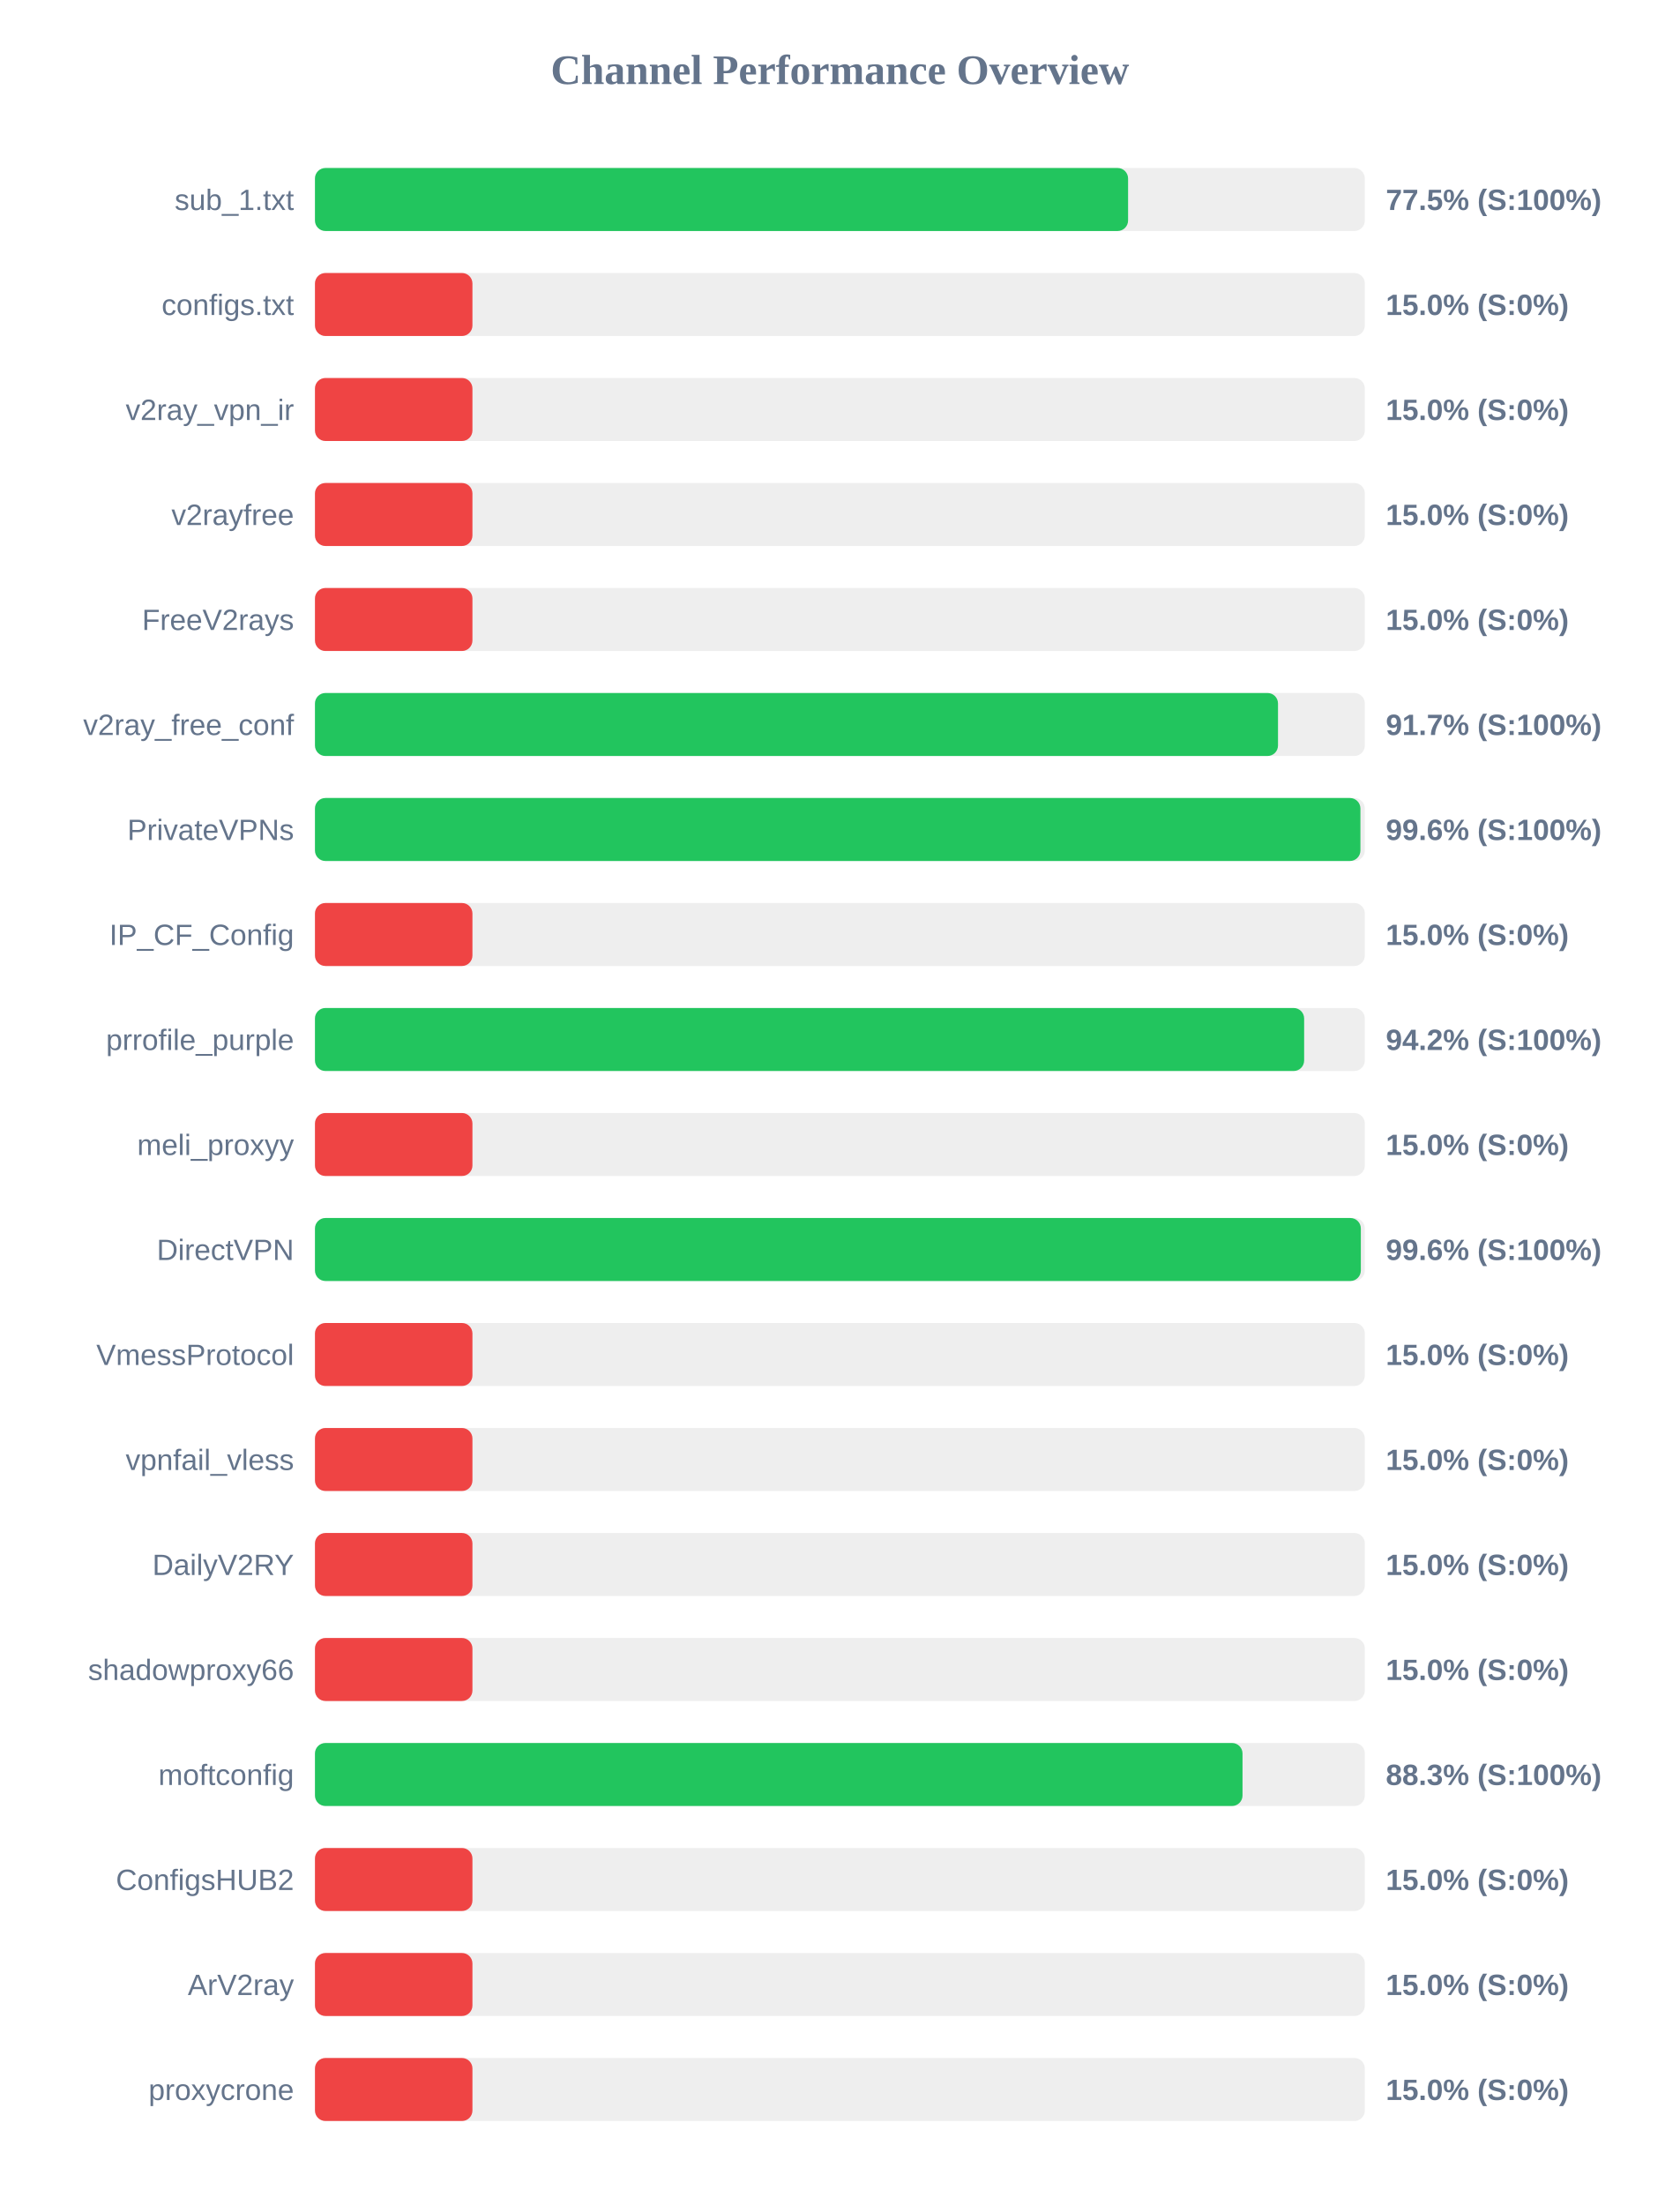
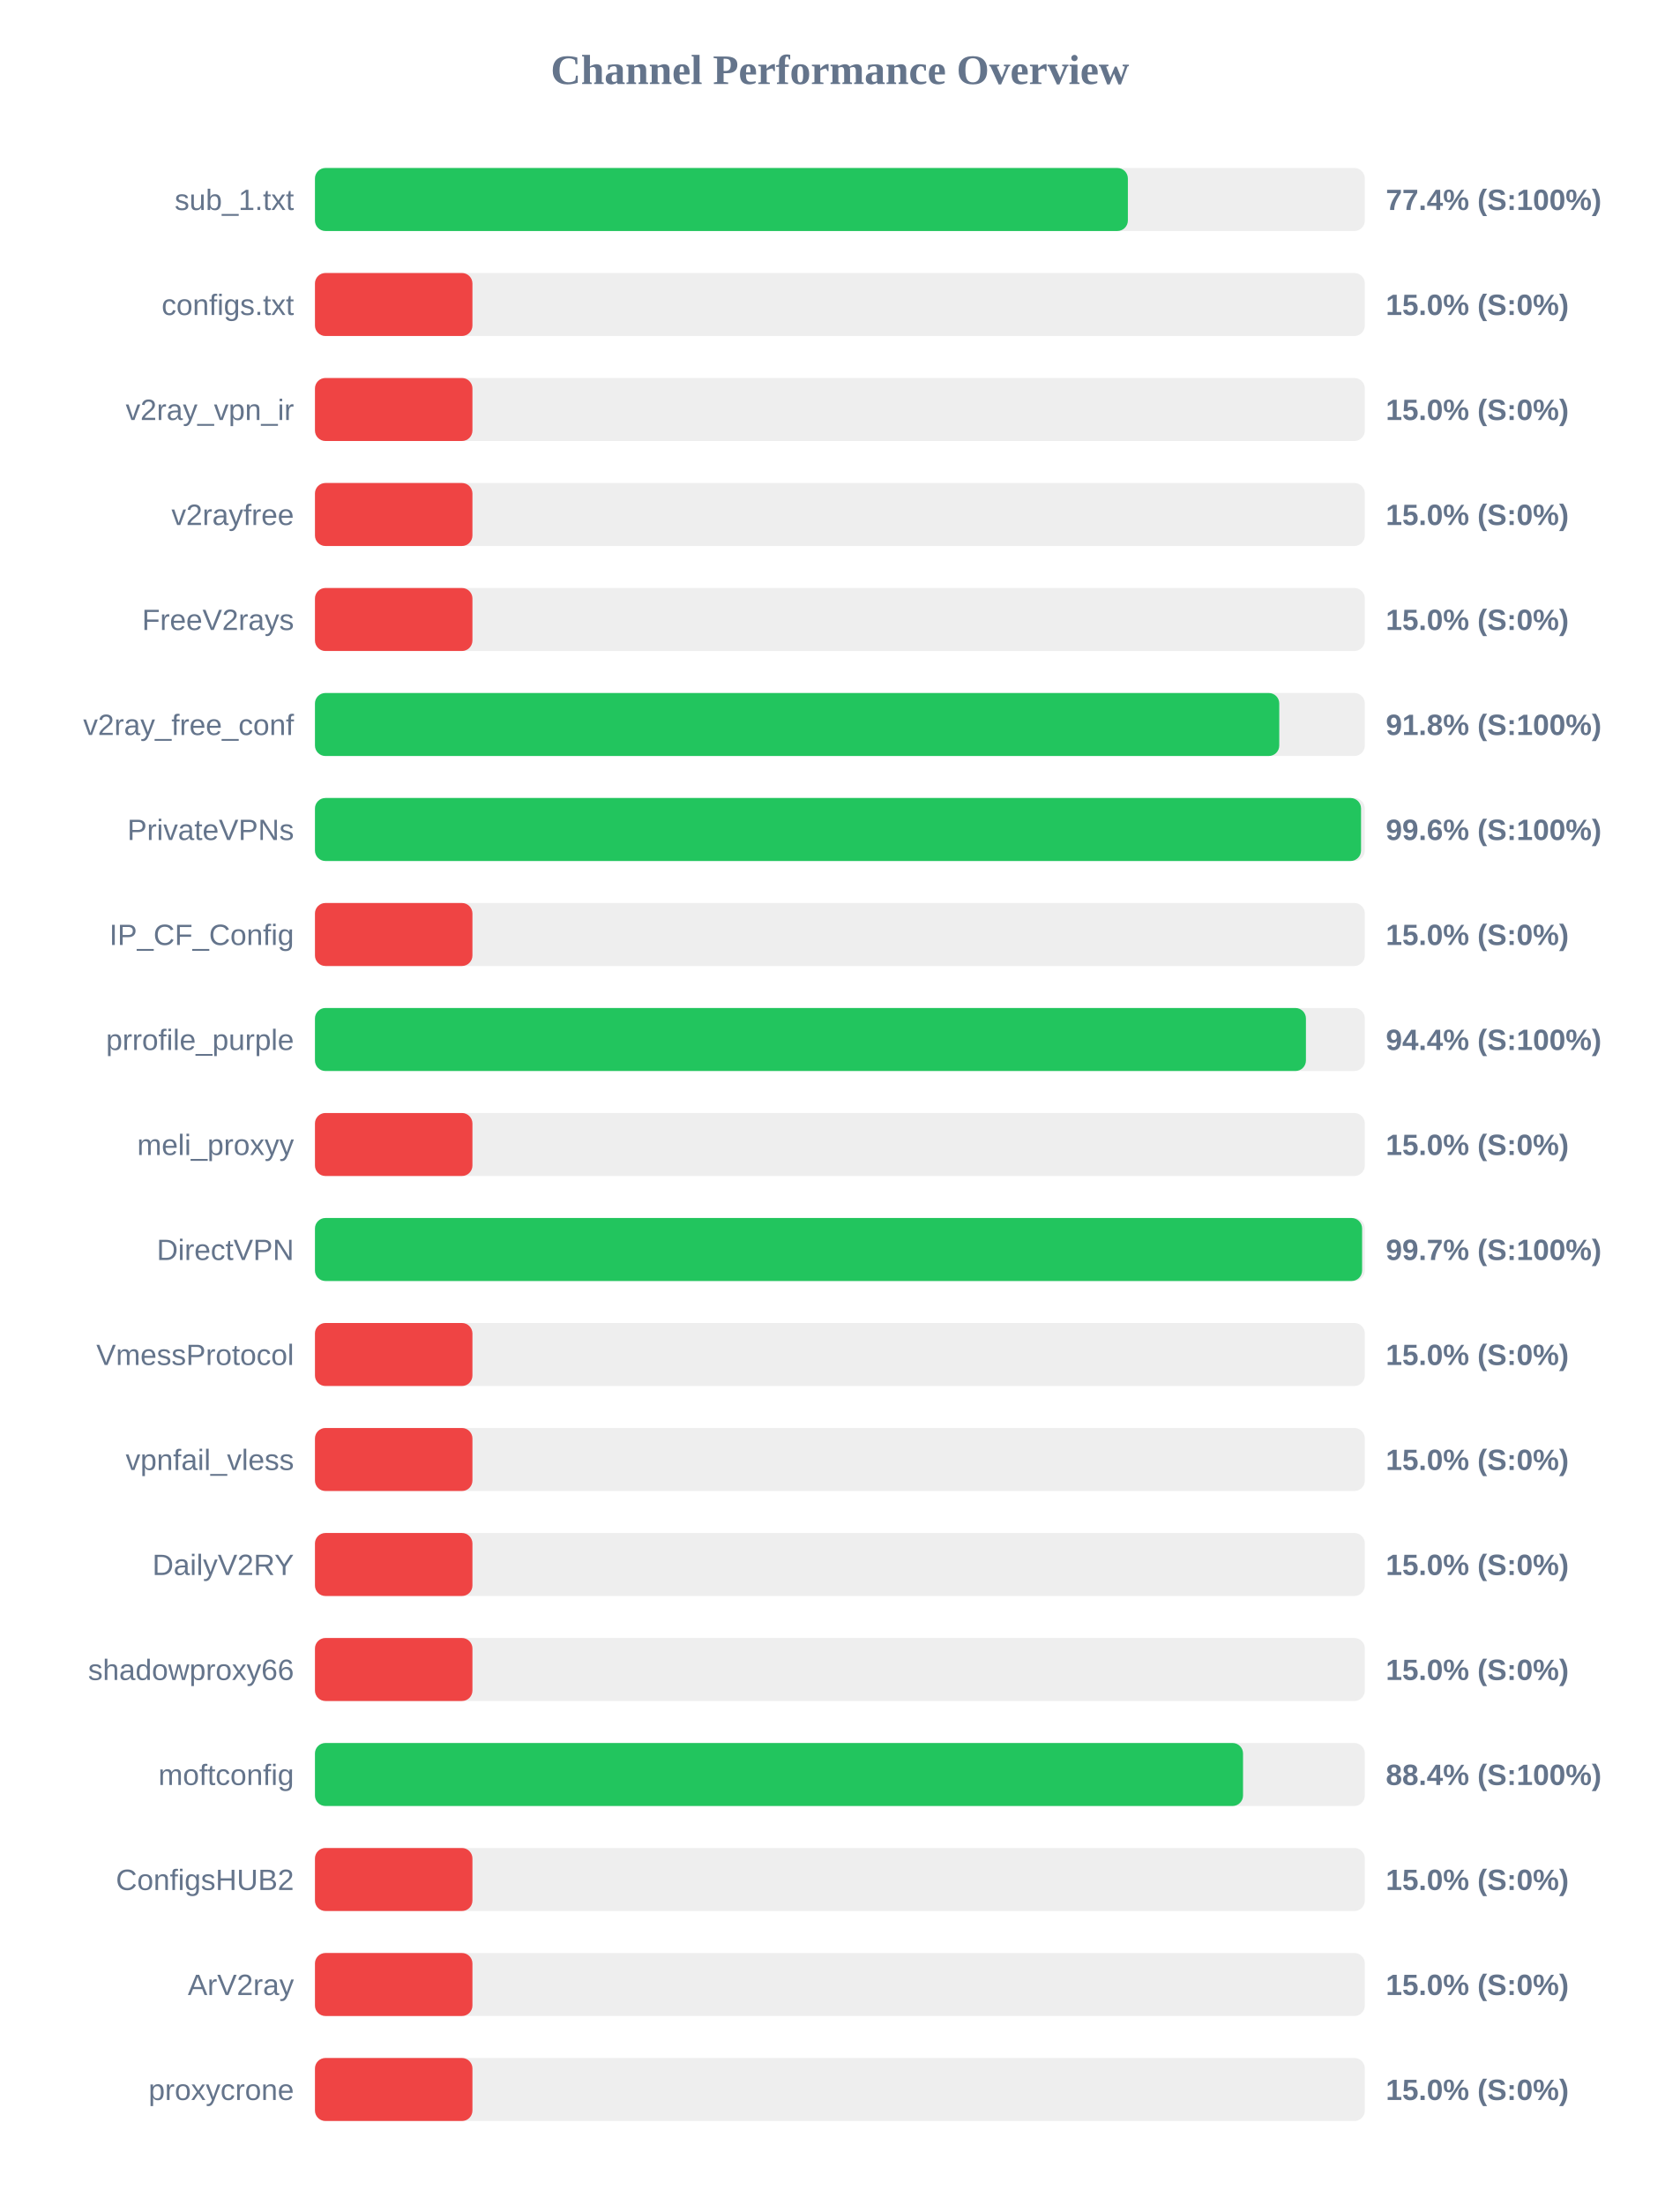
<svg xmlns="http://www.w3.org/2000/svg" width="800" height="1050" version="1.1">
  <style>
        .row { font: 14px Arial; fill: #64748b; }
        .score { font: bold 14px Arial; fill: #64748b; }
    </style>
  <text x="400" y="40" text-anchor="middle" font-size="20px" font-weight="bold" fill="#64748b">Channel Performance Overview</text>
  <rect x="150" y="80" width="500" height="30" fill="#eee" rx="5" />
-   <rect x="150" y="80" width="387.25" height="30" fill="#22c55e" rx="5" />
+   <rect x="150" y="80" width="387.15" height="30" fill="#22c55e" rx="5" />
  <text x="140" y="100" text-anchor="end" class="row">sub_1.txt</text>
-   <text x="660" y="100" text-anchor="start" class="score">77.5% (S:100%)</text>
+   <text x="660" y="100" text-anchor="start" class="score">77.4% (S:100%)</text>
  <rect x="150" y="130" width="500" height="30" fill="#eee" rx="5" />
  <rect x="150" y="130" width="75.0" height="30" fill="#ef4444" rx="5" />
  <text x="140" y="150" text-anchor="end" class="row">configs.txt</text>
  <text x="660" y="150" text-anchor="start" class="score">15.0% (S:0%)</text>
  <rect x="150" y="180" width="500" height="30" fill="#eee" rx="5" />
  <rect x="150" y="180" width="75.0" height="30" fill="#ef4444" rx="5" />
  <text x="140" y="200" text-anchor="end" class="row">v2ray_vpn_ir</text>
  <text x="660" y="200" text-anchor="start" class="score">15.0% (S:0%)</text>
  <rect x="150" y="230" width="500" height="30" fill="#eee" rx="5" />
  <rect x="150" y="230" width="75.0" height="30" fill="#ef4444" rx="5" />
  <text x="140" y="250" text-anchor="end" class="row">v2rayfree</text>
  <text x="660" y="250" text-anchor="start" class="score">15.0% (S:0%)</text>
  <rect x="150" y="280" width="500" height="30" fill="#eee" rx="5" />
  <rect x="150" y="280" width="75.0" height="30" fill="#ef4444" rx="5" />
  <text x="140" y="300" text-anchor="end" class="row">FreeV2rays</text>
  <text x="660" y="300" text-anchor="start" class="score">15.0% (S:0%)</text>
  <rect x="150" y="330" width="500" height="30" fill="#eee" rx="5" />
-   <rect x="150" y="330" width="458.65" height="30" fill="#22c55e" rx="5" />
+   <rect x="150" y="330" width="459.25" height="30" fill="#22c55e" rx="5" />
  <text x="140" y="350" text-anchor="end" class="row">v2ray_free_conf</text>
-   <text x="660" y="350" text-anchor="start" class="score">91.7% (S:100%)</text>
+   <text x="660" y="350" text-anchor="start" class="score">91.8% (S:100%)</text>
  <rect x="150" y="380" width="500" height="30" fill="#eee" rx="5" />
-   <rect x="150" y="380" width="497.9" height="30" fill="#22c55e" rx="5" />
+   <rect x="150" y="380" width="498.2" height="30" fill="#22c55e" rx="5" />
  <text x="140" y="400" text-anchor="end" class="row">PrivateVPNs</text>
  <text x="660" y="400" text-anchor="start" class="score">99.6% (S:100%)</text>
  <rect x="150" y="430" width="500" height="30" fill="#eee" rx="5" />
  <rect x="150" y="430" width="75.0" height="30" fill="#ef4444" rx="5" />
  <text x="140" y="450" text-anchor="end" class="row">IP_CF_Config</text>
  <text x="660" y="450" text-anchor="start" class="score">15.0% (S:0%)</text>
  <rect x="150" y="480" width="500" height="30" fill="#eee" rx="5" />
-   <rect x="150" y="480" width="471.1" height="30" fill="#22c55e" rx="5" />
+   <rect x="150" y="480" width="471.95" height="30" fill="#22c55e" rx="5" />
  <text x="140" y="500" text-anchor="end" class="row">prrofile_purple</text>
-   <text x="660" y="500" text-anchor="start" class="score">94.2% (S:100%)</text>
+   <text x="660" y="500" text-anchor="start" class="score">94.4% (S:100%)</text>
  <rect x="150" y="530" width="500" height="30" fill="#eee" rx="5" />
  <rect x="150" y="530" width="75.0" height="30" fill="#ef4444" rx="5" />
  <text x="140" y="550" text-anchor="end" class="row">meli_proxyy</text>
  <text x="660" y="550" text-anchor="start" class="score">15.0% (S:0%)</text>
  <rect x="150" y="580" width="500" height="30" fill="#eee" rx="5" />
-   <rect x="150" y="580" width="498.1" height="30" fill="#22c55e" rx="5" />
+   <rect x="150" y="580" width="498.7" height="30" fill="#22c55e" rx="5" />
  <text x="140" y="600" text-anchor="end" class="row">DirectVPN</text>
-   <text x="660" y="600" text-anchor="start" class="score">99.6% (S:100%)</text>
+   <text x="660" y="600" text-anchor="start" class="score">99.7% (S:100%)</text>
  <rect x="150" y="630" width="500" height="30" fill="#eee" rx="5" />
  <rect x="150" y="630" width="75.0" height="30" fill="#ef4444" rx="5" />
  <text x="140" y="650" text-anchor="end" class="row">VmessProtocol</text>
  <text x="660" y="650" text-anchor="start" class="score">15.0% (S:0%)</text>
  <rect x="150" y="680" width="500" height="30" fill="#eee" rx="5" />
  <rect x="150" y="680" width="75.0" height="30" fill="#ef4444" rx="5" />
  <text x="140" y="700" text-anchor="end" class="row">vpnfail_vless</text>
  <text x="660" y="700" text-anchor="start" class="score">15.0% (S:0%)</text>
  <rect x="150" y="730" width="500" height="30" fill="#eee" rx="5" />
  <rect x="150" y="730" width="75.0" height="30" fill="#ef4444" rx="5" />
  <text x="140" y="750" text-anchor="end" class="row">DailyV2RY</text>
  <text x="660" y="750" text-anchor="start" class="score">15.0% (S:0%)</text>
  <rect x="150" y="780" width="500" height="30" fill="#eee" rx="5" />
  <rect x="150" y="780" width="75.0" height="30" fill="#ef4444" rx="5" />
  <text x="140" y="800" text-anchor="end" class="row">shadowproxy66</text>
  <text x="660" y="800" text-anchor="start" class="score">15.0% (S:0%)</text>
  <rect x="150" y="830" width="500" height="30" fill="#eee" rx="5" />
-   <rect x="150" y="830" width="441.75" height="30" fill="#22c55e" rx="5" />
+   <rect x="150" y="830" width="442.0" height="30" fill="#22c55e" rx="5" />
  <text x="140" y="850" text-anchor="end" class="row">moftconfig</text>
-   <text x="660" y="850" text-anchor="start" class="score">88.3% (S:100%)</text>
+   <text x="660" y="850" text-anchor="start" class="score">88.4% (S:100%)</text>
  <rect x="150" y="880" width="500" height="30" fill="#eee" rx="5" />
  <rect x="150" y="880" width="75.0" height="30" fill="#ef4444" rx="5" />
  <text x="140" y="900" text-anchor="end" class="row">ConfigsHUB2</text>
  <text x="660" y="900" text-anchor="start" class="score">15.0% (S:0%)</text>
  <rect x="150" y="930" width="500" height="30" fill="#eee" rx="5" />
  <rect x="150" y="930" width="75.0" height="30" fill="#ef4444" rx="5" />
  <text x="140" y="950" text-anchor="end" class="row">ArV2ray</text>
  <text x="660" y="950" text-anchor="start" class="score">15.0% (S:0%)</text>
  <rect x="150" y="980" width="500" height="30" fill="#eee" rx="5" />
  <rect x="150" y="980" width="75.0" height="30" fill="#ef4444" rx="5" />
  <text x="140" y="1000" text-anchor="end" class="row">proxycrone</text>
  <text x="660" y="1000" text-anchor="start" class="score">15.0% (S:0%)</text>
</svg>
